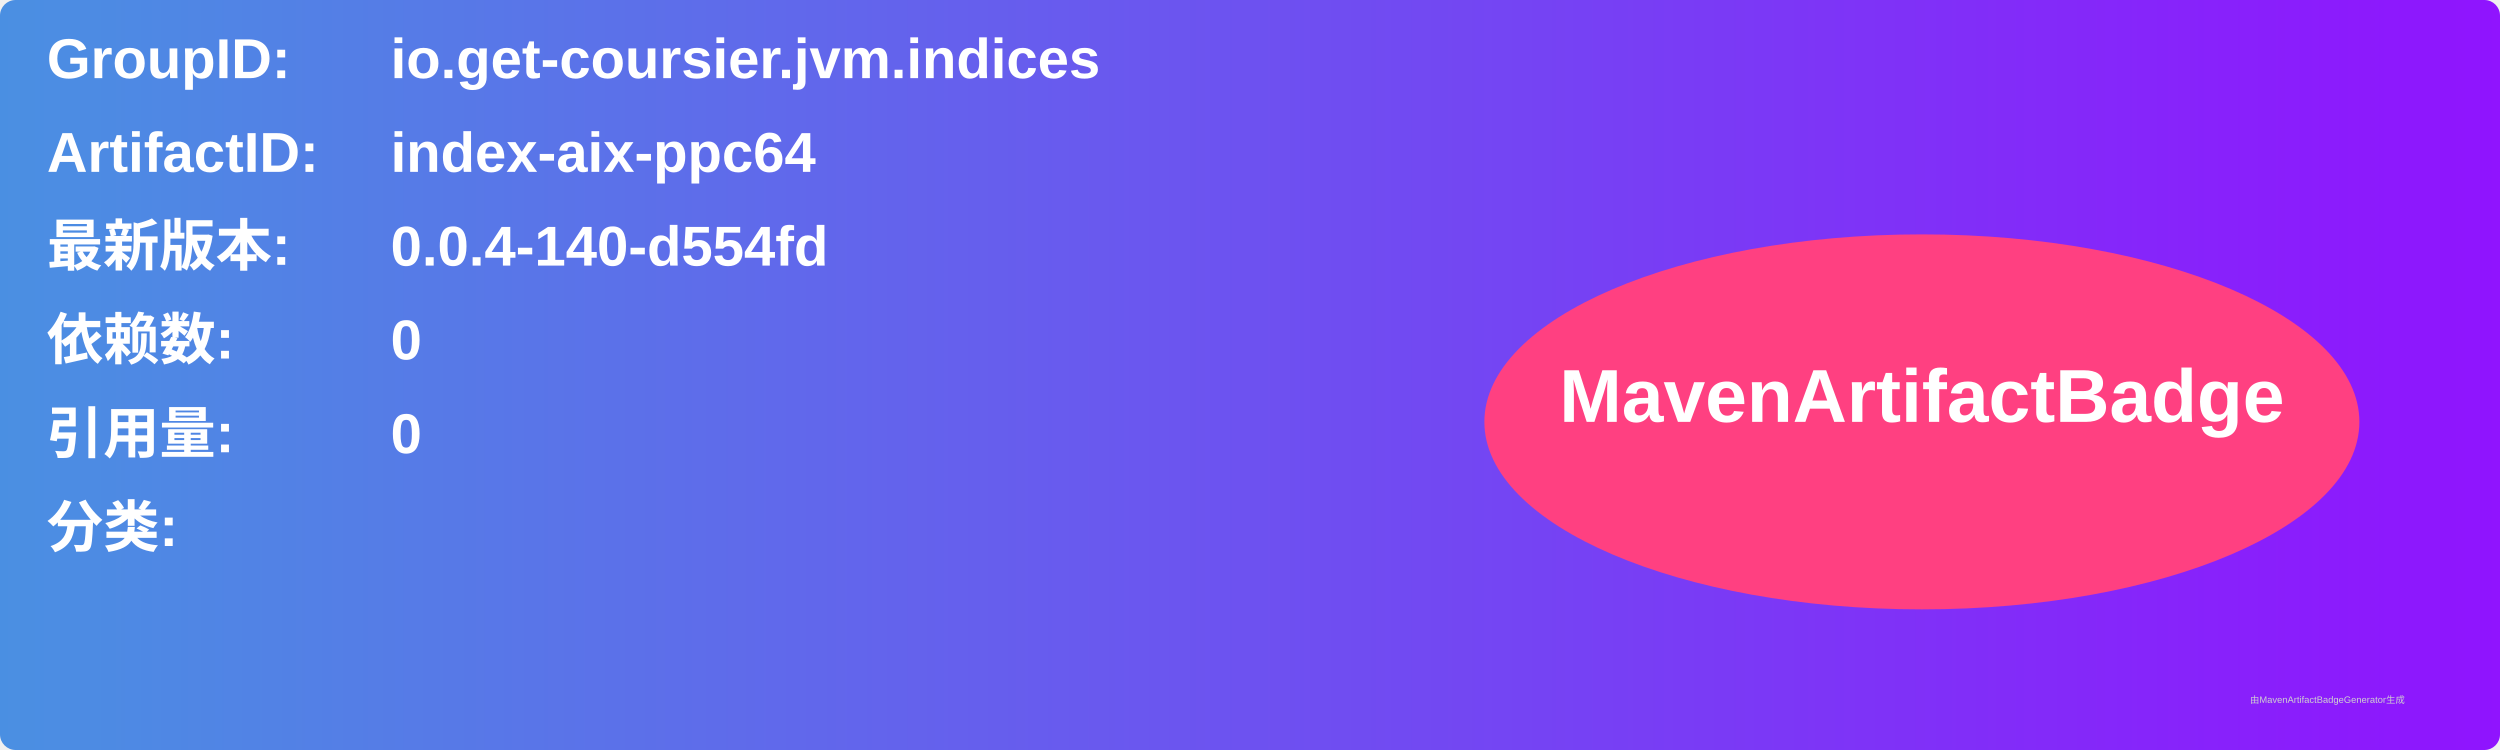
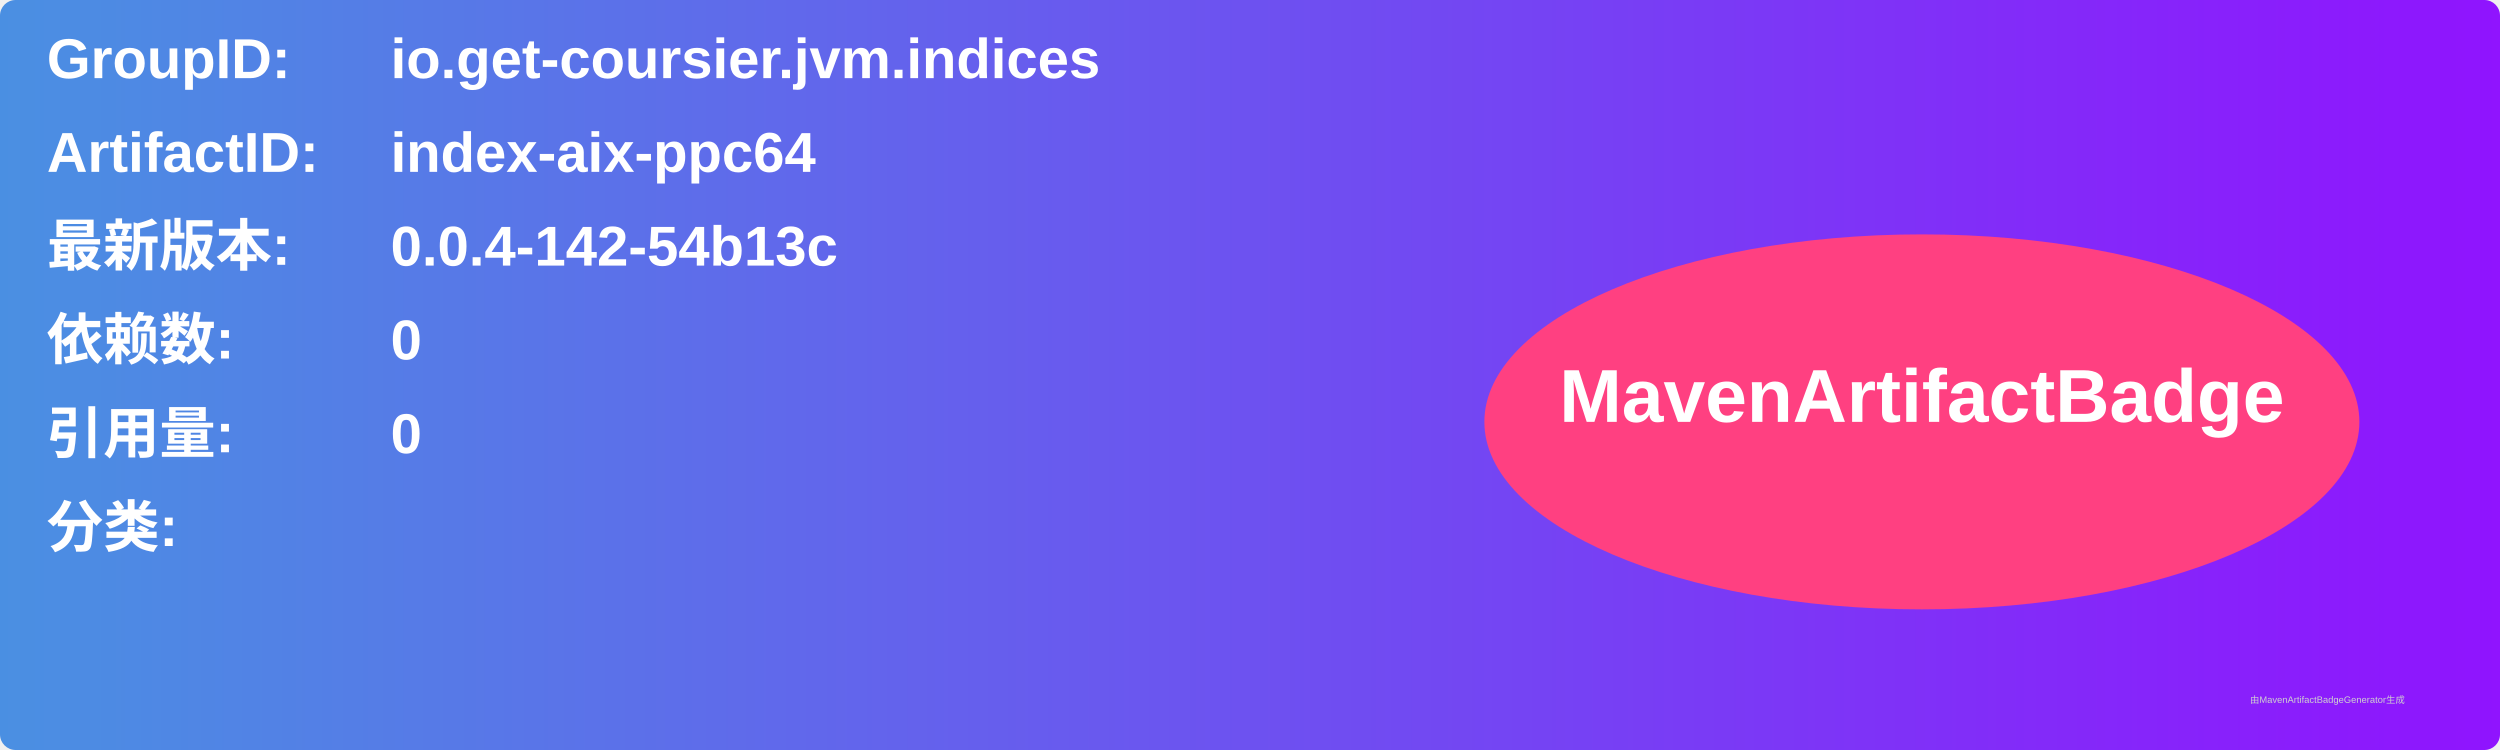
<svg xmlns="http://www.w3.org/2000/svg" width="800" height="240" viewBox="0 0 800 240">
  <linearGradient id="grad" x1="0%" y1="0%" x2="100%" y2="0%">
    <stop offset="0%" stop-color="#4a90e2" />
    <stop offset="100%" stop-color="#9013fe" />
  </linearGradient>
  <rect width="100%" height="100%" rx="5" ry="5" fill="url(#grad)" />
  <g transform="translate(15, 15)">
    <text x="0" y="10" font-family="Arial" font-size="18" fill="white" font-weight="bold" width="260">GroupID:</text>
    <text x="110" y="10" font-family="Arial" font-size="18" fill="white" font-weight="bold" width="460">io.get-coursier.jvm.indices</text>
    <text x="0" y="40" font-family="Arial" font-size="18" fill="white" font-weight="bold" width="260">ArtifactID:</text>
    <text x="110" y="40" font-family="Arial" font-size="18" fill="white" font-weight="bold" width="460">index-aix-ppc64</text>
    <text x="0" y="70" font-family="Arial" font-size="18" fill="white" font-weight="bold">最新版本:</text>
    <text x="110" y="70" font-family="Arial" font-size="18" fill="white" font-weight="bold">
-       <tspan font-weight="bold">0.0.4-140-d554fd</tspan>
+       <tspan font-weight="bold">0.0.4-142-54b13c</tspan>
    </text>
    <text x="0" y="100" font-family="Arial" font-size="18" fill="white" font-weight="bold">依赖数: </text>
    <text x="110" y="100" font-family="Arial" font-size="18" fill="white">
      <tspan font-weight="bold">0</tspan>
    </text>
    <text x="0" y="130" font-family="Arial" font-size="18" fill="white" font-weight="bold">引用量: </text>
    <text x="110" y="130" font-family="Arial" font-size="18" fill="white">
      <tspan font-weight="bold">0</tspan>
    </text>
    <text x="0" y="160" font-family="Arial" font-size="18" fill="white" font-weight="bold">分类:</text>
    <text x="10" y="190" font-family="Arial" font-size="10" fill="white">
      <tspan font-weight="bold" />
    </text>
    <ellipse cx="600" cy="120" rx="140" ry="60" fill="#ff4081" />
    <text x="600" y="120" text-anchor="middle" font-family="Arial" font-size="24" fill="white" font-weight="bold">MavenArtifactBadge</text>
  </g>
  <text x="720" y="225" font-family="Arial" font-size="3" fill="#d0d0d0">由MavenArtifactBadgeGenerator生成</text>
</svg>
